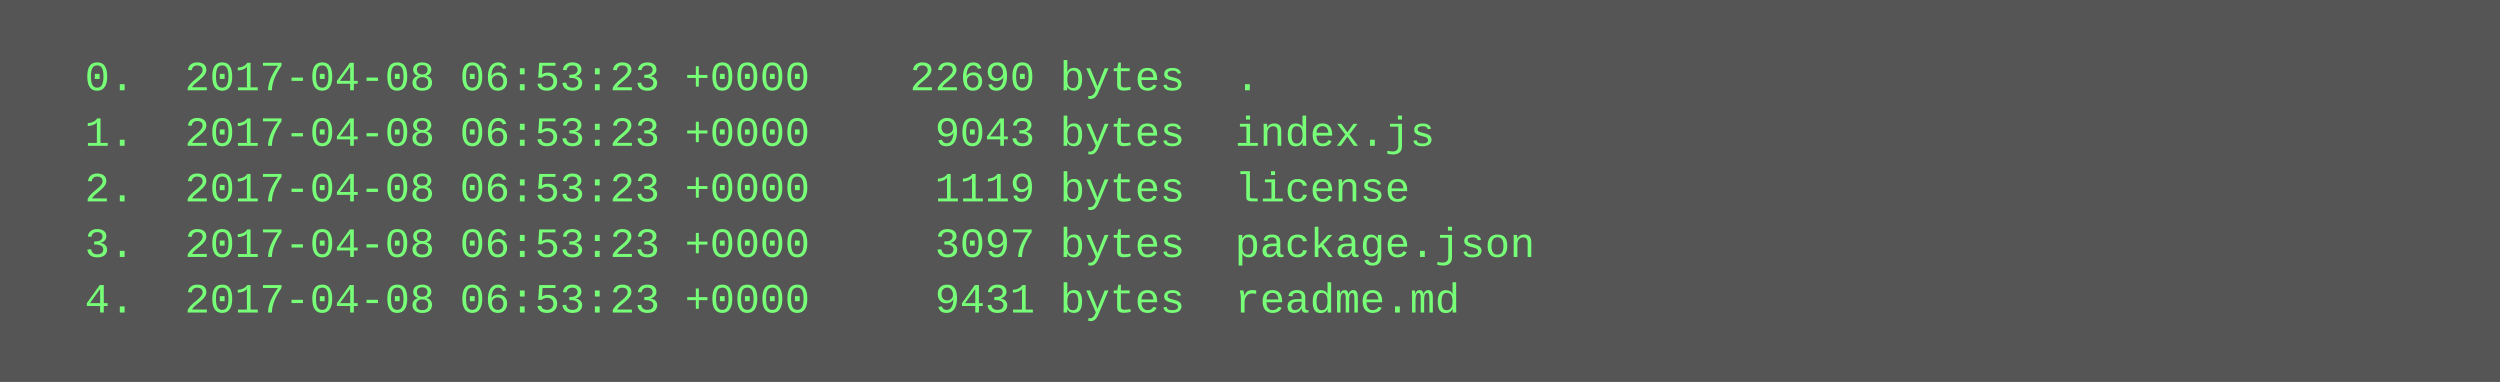
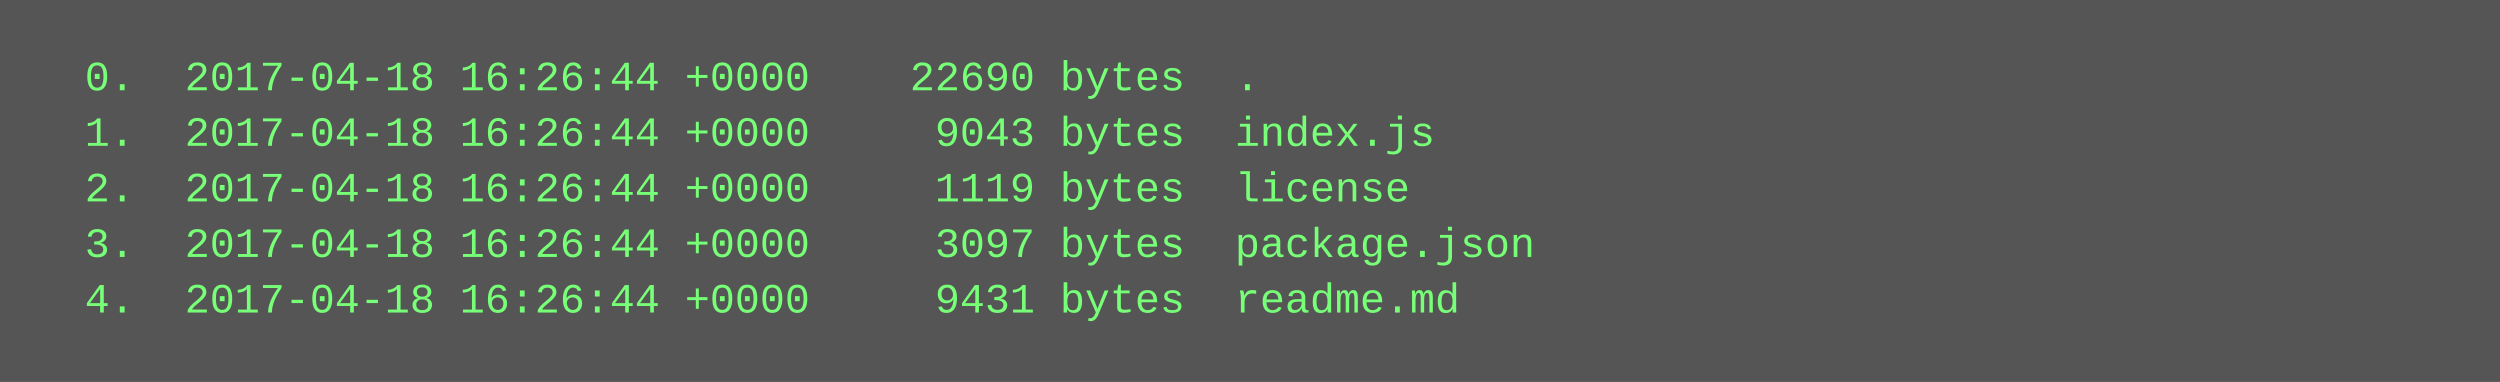
<svg xmlns="http://www.w3.org/2000/svg" height="110" width="720">
  <rect height="110" fill="#555" width="720" />
  <text fill="#7f7" font-family="Courier New" font-size="12" xml:space="preserve">
-     <tspan x="10" y="26">  0.  2017-04-08 06:53:23 +0000    22690 bytes  .</tspan>
-     <tspan x="10" y="42">  1.  2017-04-08 06:53:23 +0000     9043 bytes  index.js</tspan>
-     <tspan x="10" y="58">  2.  2017-04-08 06:53:23 +0000     1119 bytes  license</tspan>
-     <tspan x="10" y="74">  3.  2017-04-08 06:53:23 +0000     3097 bytes  package.json</tspan>
-     <tspan x="10" y="90">  4.  2017-04-08 06:53:23 +0000     9431 bytes  readme.md</tspan>
+     <tspan x="10" y="26">  0.  2017-04-18 16:26:44 +0000    22690 bytes  .</tspan>
+     <tspan x="10" y="42">  1.  2017-04-18 16:26:44 +0000     9043 bytes  index.js</tspan>
+     <tspan x="10" y="58">  2.  2017-04-18 16:26:44 +0000     1119 bytes  license</tspan>
+     <tspan x="10" y="74">  3.  2017-04-18 16:26:44 +0000     3097 bytes  package.json</tspan>
+     <tspan x="10" y="90">  4.  2017-04-18 16:26:44 +0000     9431 bytes  readme.md</tspan>
  </text>
</svg>
